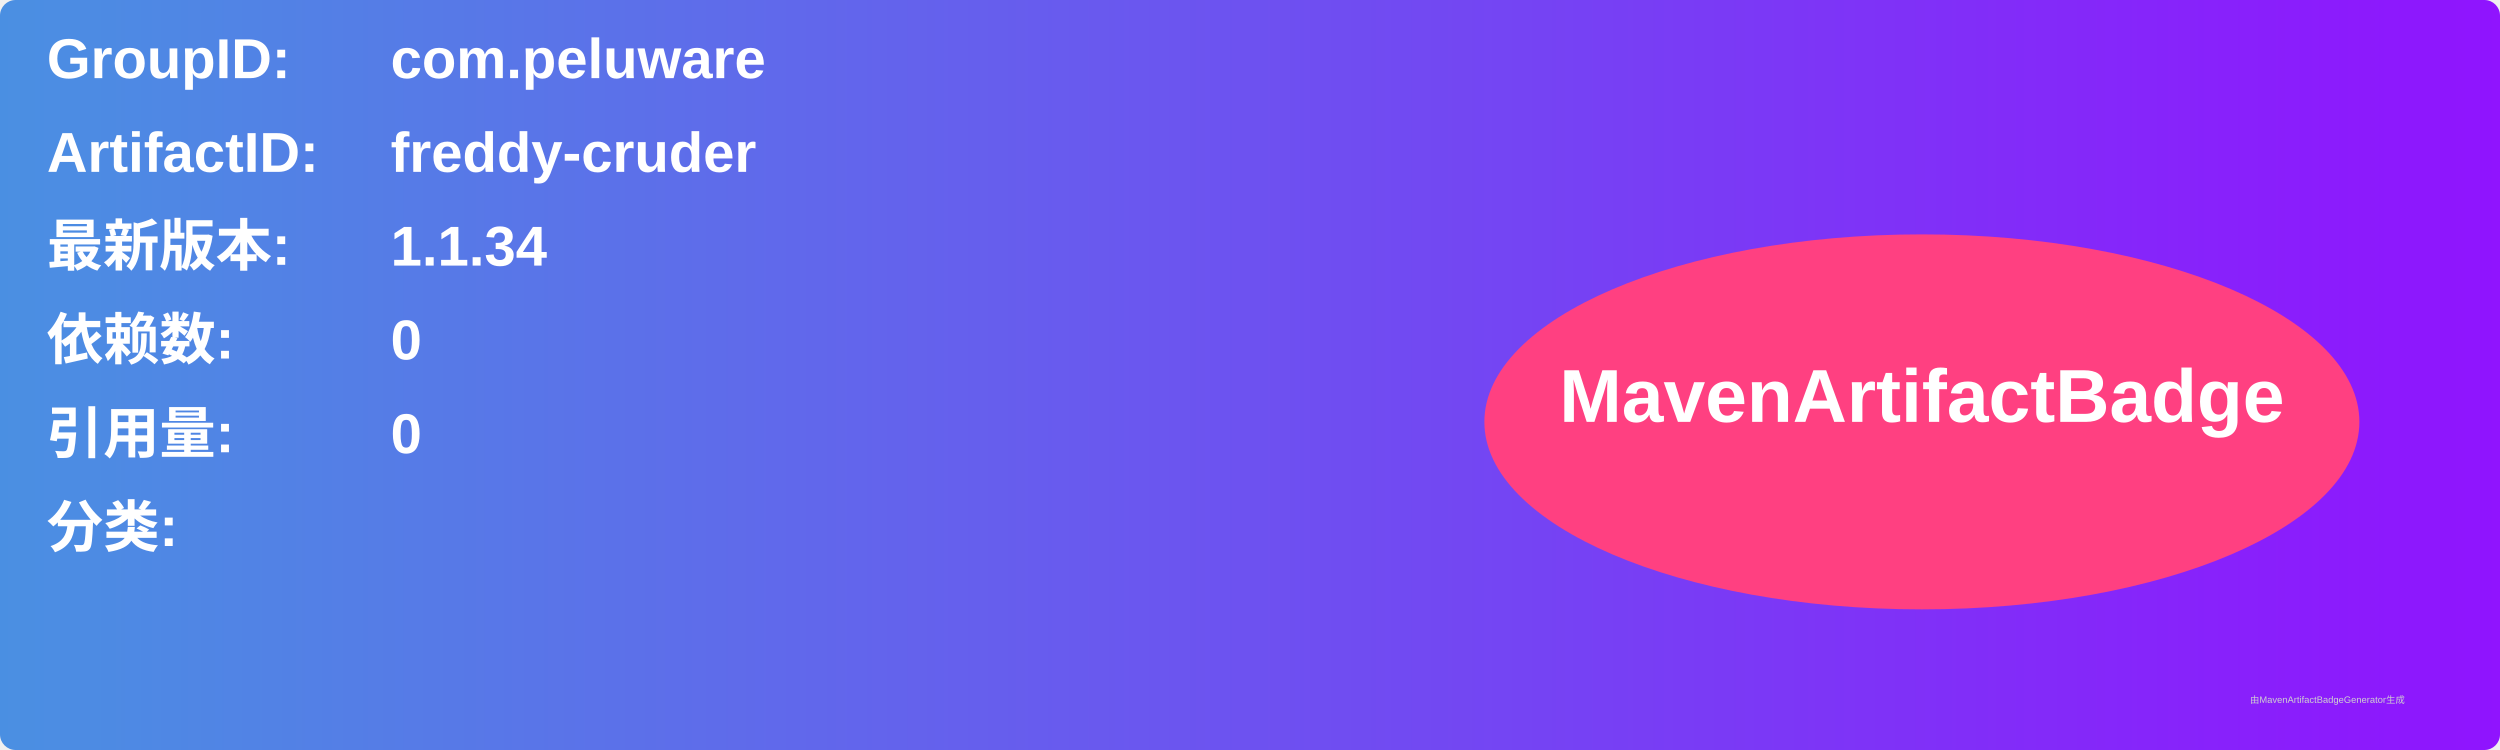
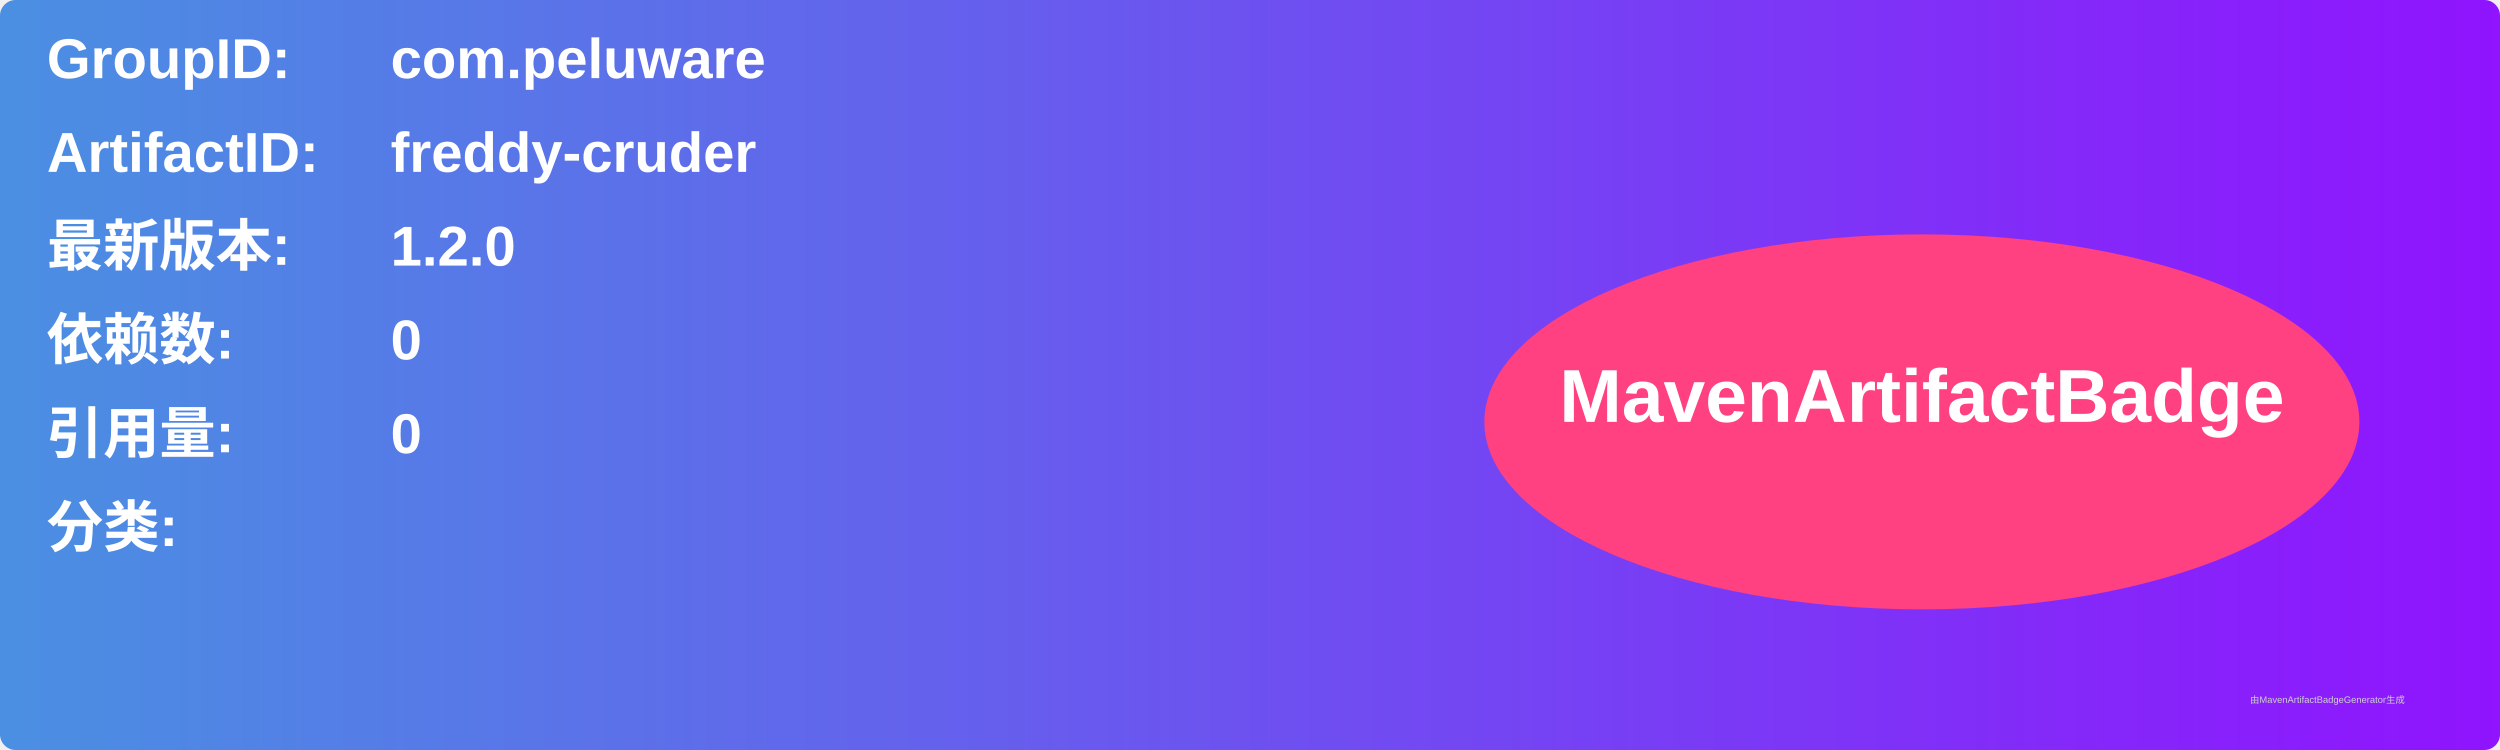
<svg xmlns="http://www.w3.org/2000/svg" width="800" height="240" viewBox="0 0 800 240">
  <linearGradient id="grad" x1="0%" y1="0%" x2="100%" y2="0%">
    <stop offset="0%" stop-color="#4a90e2" />
    <stop offset="100%" stop-color="#9013fe" />
  </linearGradient>
  <rect width="100%" height="100%" rx="5" ry="5" fill="url(#grad)" />
  <g transform="translate(15, 15)">
    <text x="0" y="10" font-family="Arial" font-size="18" fill="white" font-weight="bold" width="260">GroupID:</text>
    <text x="110" y="10" font-family="Arial" font-size="18" fill="white" font-weight="bold" width="460">com.peluware</text>
    <text x="0" y="40" font-family="Arial" font-size="18" fill="white" font-weight="bold" width="260">ArtifactID:</text>
    <text x="110" y="40" font-family="Arial" font-size="18" fill="white" font-weight="bold" width="460">freddy-cruder</text>
    <text x="0" y="70" font-family="Arial" font-size="18" fill="white" font-weight="bold">最新版本:</text>
    <text x="110" y="70" font-family="Arial" font-size="18" fill="white" font-weight="bold">
-       <tspan font-weight="bold">1.1.34</tspan>
+       <tspan font-weight="bold">1.2.0</tspan>
    </text>
    <text x="0" y="100" font-family="Arial" font-size="18" fill="white" font-weight="bold">依赖数: </text>
    <text x="110" y="100" font-family="Arial" font-size="18" fill="white">
      <tspan font-weight="bold">0</tspan>
    </text>
    <text x="0" y="130" font-family="Arial" font-size="18" fill="white" font-weight="bold">引用量: </text>
    <text x="110" y="130" font-family="Arial" font-size="18" fill="white">
      <tspan font-weight="bold">0</tspan>
    </text>
    <text x="0" y="160" font-family="Arial" font-size="18" fill="white" font-weight="bold">分类:</text>
    <text x="10" y="190" font-family="Arial" font-size="10" fill="white">
      <tspan font-weight="bold" />
    </text>
    <ellipse cx="600" cy="120" rx="140" ry="60" fill="#ff4081" />
    <text x="600" y="120" text-anchor="middle" font-family="Arial" font-size="24" fill="white" font-weight="bold">MavenArtifactBadge</text>
  </g>
  <text x="720" y="225" font-family="Arial" font-size="3" fill="#d0d0d0">由MavenArtifactBadgeGenerator生成</text>
</svg>
